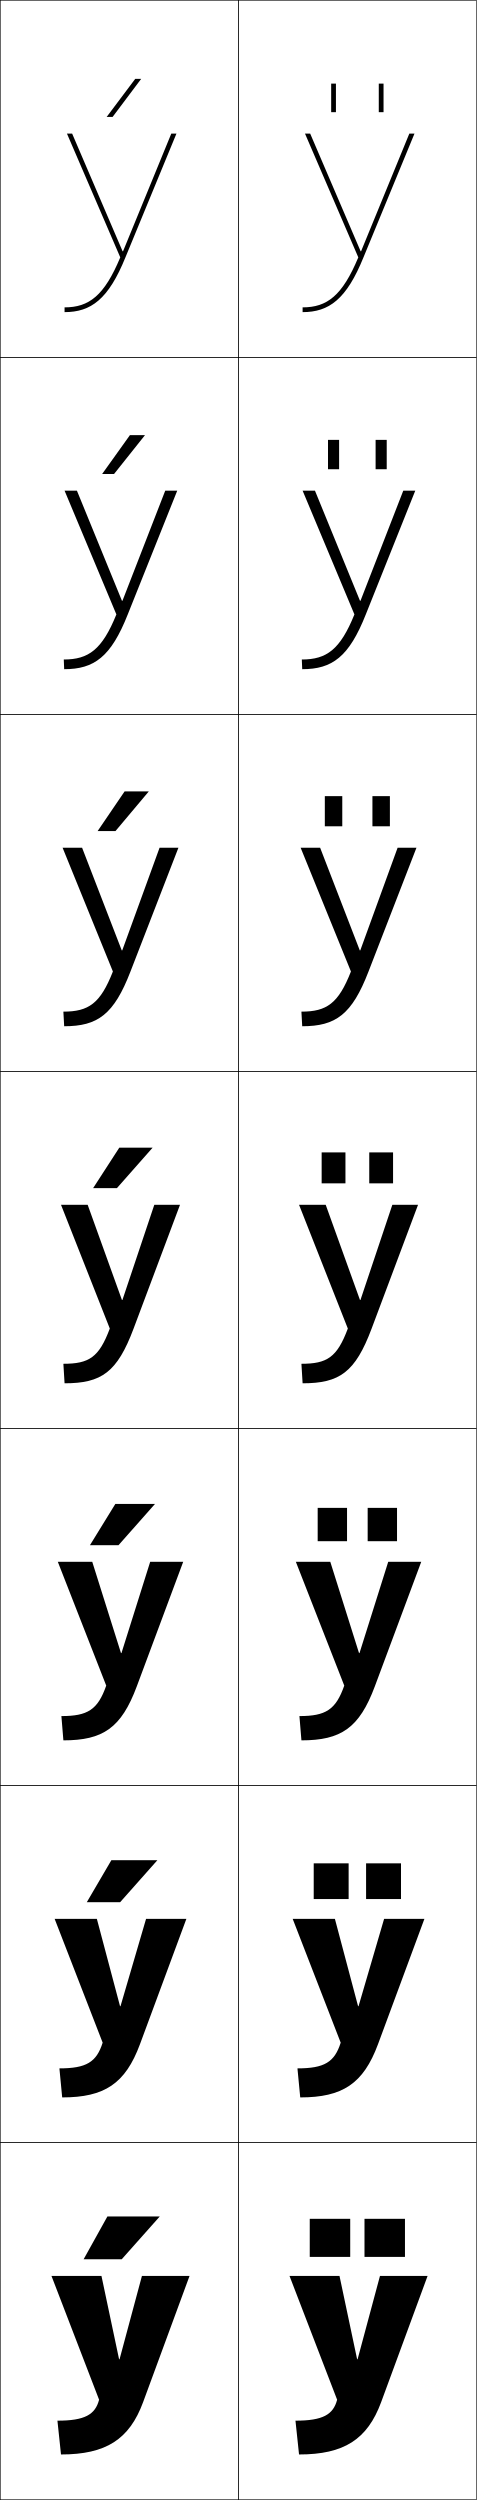
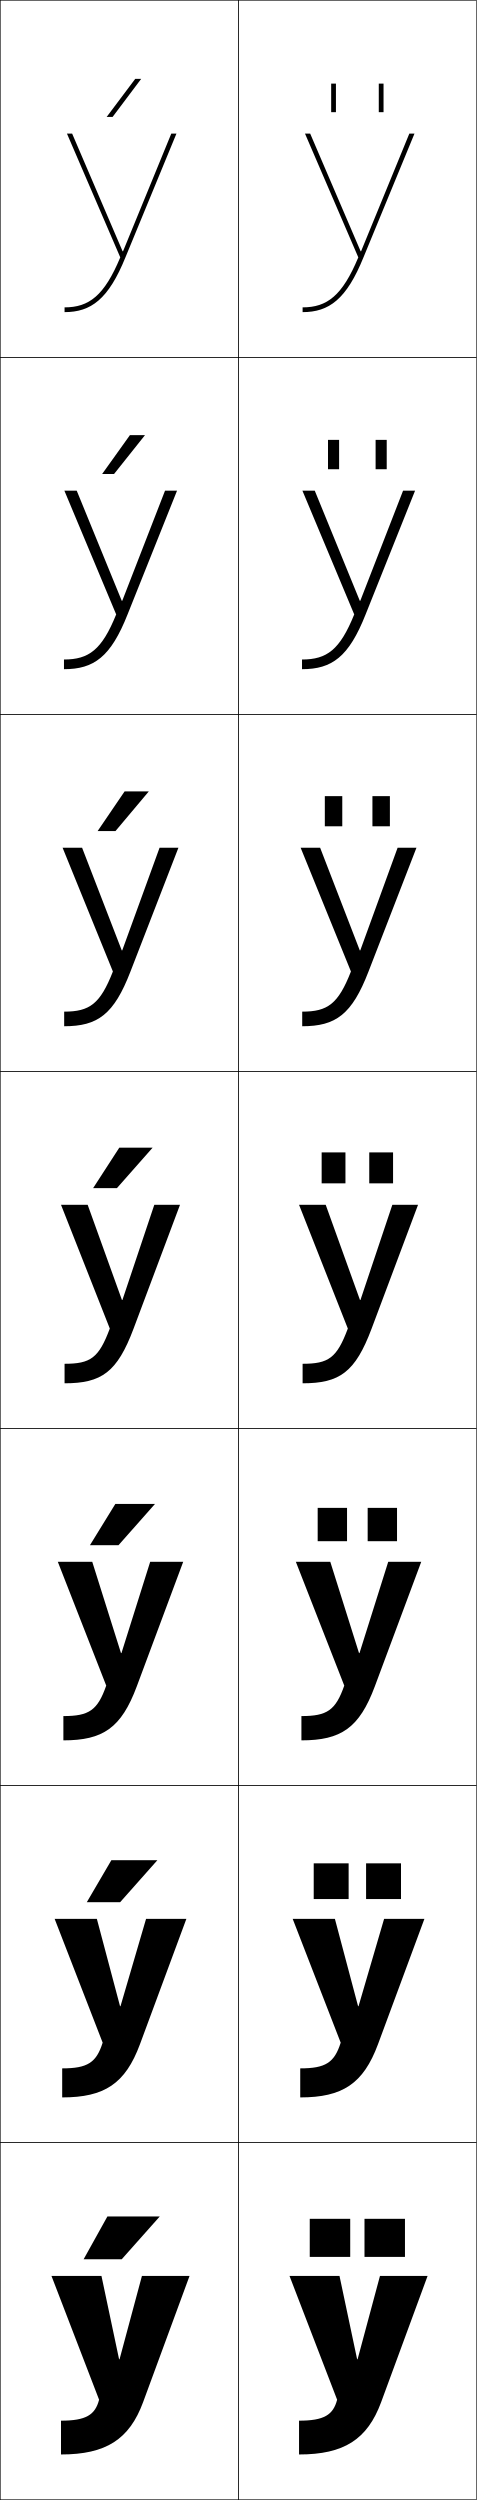
<svg xmlns="http://www.w3.org/2000/svg" width="200.25" height="1050.25" viewBox="0 0 200.25 1050.25" overflow="visible" enable-background="new 0 0 200.25 1050.25" xml:space="preserve">
  <g id="レイヤー1">
    <g>
      <rect x="0.125" y="0.125" fill="none" stroke="#000000" stroke-width="0.25" width="100" height="150" />
      <rect x="0.125" y="150.125" fill="none" stroke="#000000" stroke-width="0.25" width="100" height="150" />
      <rect x="0.125" y="300.125" fill="none" stroke="#000000" stroke-width="0.25" width="100" height="150" />
      <rect x="0.125" y="450.125" fill="none" stroke="#000000" stroke-width="0.25" width="100" height="150" />
      <rect x="0.125" y="600.125" fill="none" stroke="#000000" stroke-width="0.25" width="100" height="150" />
      <rect x="0.125" y="750.125" fill="none" stroke="#000000" stroke-width="0.25" width="100" height="150" />
      <rect x="0.125" y="900.125" fill="none" stroke="#000000" stroke-width="0.25" width="100" height="150" />
      <rect x="100.125" y="0.125" fill="none" stroke="#000000" stroke-width="0.25" width="100" height="150" />
      <rect x="100.125" y="150.125" fill="none" stroke="#000000" stroke-width="0.25" width="100" height="150" />
      <rect x="100.125" y="300.125" fill="none" stroke="#000000" stroke-width="0.25" width="100" height="150" />
      <rect x="100.125" y="450.125" fill="none" stroke="#000000" stroke-width="0.25" width="100" height="150" />
      <rect x="100.125" y="600.125" fill="none" stroke="#000000" stroke-width="0.25" width="100" height="150" />
      <rect x="100.125" y="750.125" fill="none" stroke="#000000" stroke-width="0.25" width="100" height="150" />
      <rect x="100.125" y="900.125" fill="none" stroke="#000000" stroke-width="0.25" width="100" height="150" />
    </g>
    <g>
      <polygon points="51.125,949.125 67.125,931.125 45.125,931.125 35.125,949.125 " />
      <polygon points="46.792,781.458 36.458,799.125 50.458,799.125 66.125,781.458 " />
      <polygon points="48.458,631.792 37.792,649.125 49.792,649.125 65.125,631.792 " />
      <polygon points="50.125,482.125 39.125,499.125 49.125,499.125 64.125,482.125 " />
      <polygon points="52.353,332.458 41.018,349.125 48.517,349.125 62.52,332.458 " />
      <polygon points="54.582,182.792 42.91,199.125 47.909,199.125 60.916,182.792 " />
      <polygon points="47.301,49.125 59.311,33.125 56.811,33.125 44.803,49.125 " />
-     </g>
-     <g>
-       <path d="M51.494,105.545L30.305,56.125H28.125l22.398,52c-6.713,16.092-13.11,21-23.398,21v2      c11.074,0,18.424-5.338,25.617-23.119L74.125,56.125h-2.164l-20.267,49.42H51.494z" />
-       <path d="M32.312,206.125H27.125l21.766,52c-5.986,14.778-11.651,18.933-22.099,18.933      L26.959,281.125c12.569,0,19.652-5.103,26.744-23.079L74.458,206.125h-5.042      l-17.978,46.28h-0.2L32.312,206.125z" />
-       <path d="M34.485,356.125h-8.193l21.133,52C42.165,421.589,37.232,424.991,26.625,424.991      L26.958,431.125c14.064,0,20.883-4.868,27.873-23.04L74.958,356.125h-7.921      l-15.688,43.14h-0.2L34.485,356.125z" />
-       <path d="M36.825,506.125H25.625l20.5,52c-4.533,12.15-8.733,14.799-19.5,14.799l0.5,8.201      c15.56,0,22.111-4.633,29-23l19.5-52H64.825l-13.399,40h-0.2L36.825,506.125z" />
-       <path d="M26.625,731.125c16.665,0,24.315-5.19,30.833-22.667l19.5-52.333H63.091      l-12.066,38.333H50.825L38.758,656.125H24.292l20.333,52      c-3.561,10.179-7.804,12.799-18.833,12.799L26.625,731.125z" />
-       <path d="M26.125,881.125c17.77,0,26.52-5.749,32.667-22.333l19.5-52.667H61.358      L50.625,842.792h-0.2L40.692,806.125H22.958l20.167,52      c-2.588,8.206-6.874,10.799-18.167,10.799L26.125,881.125z" />
-       <path d="M25.625,1031.125c18.875,0,28.725-6.307,34.5-22l19.5-53h-20l-9.4,35h-0.2l-7.399-35h-21      l20,52c-1.616,6.234-5.944,8.799-17.5,8.799L25.625,1031.125z" />
-     </g>
-     <g>
-       <path d="M151.494,105.545L130.305,56.125H128.125l22.398,52c-6.713,16.092-13.11,21-23.398,21      v2c11.074,0,18.424-5.338,25.617-23.119L174.125,56.125h-2.164l-20.267,49.42H151.494z" />
-       <path d="M132.312,206.125H127.125l21.766,52c-5.986,14.778-11.651,18.933-22.099,18.933      l0.167,4.067c12.569,0,19.652-5.103,26.744-23.079L174.458,206.125h-5.042      l-17.978,46.28h-0.2L132.312,206.125z" />
-       <path d="M134.485,356.125h-8.193l21.133,52c-5.26,13.464-10.192,16.866-20.8,16.866      l0.333,6.134c14.064,0,20.883-4.868,27.873-23.04L174.958,356.125h-7.921      l-15.688,43.14h-0.2L134.485,356.125z" />
-       <path d="M136.825,506.125H125.625l20.5,52c-4.533,12.15-8.733,14.799-19.5,14.799l0.5,8.201      c15.56,0,22.111-4.633,29-23l19.5-52h-10.8l-13.399,40h-0.2L136.825,506.125z" />
-       <path d="M126.625,731.125c16.665,0,24.315-5.19,30.833-22.667l19.5-52.333h-13.867      l-12.066,38.333h-0.2L138.758,656.125h-14.467l20.333,52      c-3.561,10.179-7.804,12.799-18.833,12.799L126.625,731.125z" />
-       <path d="M126.125,881.125c17.77,0,26.52-5.749,32.667-22.333l19.5-52.667h-16.933      L150.625,842.792h-0.2L140.692,806.125h-17.733l20.167,52      c-2.588,8.206-6.874,10.799-18.167,10.799L126.125,881.125z" />
-       <path d="M125.625,1031.125c18.875,0,28.725-6.307,34.5-22l19.5-53h-20l-9.4,35h-0.2l-7.399-35h-21      l20,52c-1.616,6.234-5.944,8.799-17.5,8.799L125.625,1031.125z" />
    </g>
    <g>
      <g>
        <rect x="130.125" y="932.125" width="17" height="16" />
        <rect x="153.125" y="932.125" width="17" height="16" />
      </g>
      <g>
        <rect x="131.792" y="782.791" width="14.667" height="15" />
        <rect x="153.792" y="782.791" width="14.667" height="15" />
      </g>
      <g>
        <rect x="133.458" y="633.458" width="12.333" height="14" />
        <rect x="154.458" y="633.458" width="12.333" height="14" />
      </g>
      <g>
        <rect x="135.125" y="484.125" width="10" height="13" />
        <rect x="155.125" y="484.125" width="10" height="13" />
      </g>
      <g>
        <rect x="136.458" y="334.458" width="7.333" height="12.667" />
        <rect x="156.458" y="334.458" width="7.333" height="12.667" />
      </g>
      <g>
        <rect x="137.792" y="184.792" width="4.667" height="12.333" />
        <rect x="157.792" y="184.792" width="4.667" height="12.333" />
      </g>
      <g>
        <rect x="139.125" y="35.125" width="2" height="12" />
        <rect x="159.125" y="35.125" width="2" height="12" />
      </g>
    </g>
+     <g>
+       <path d="M51.494,105.545L30.305,56.125H28.125l22.398,52c-6.713,16.092-13.11,21-23.398,21v2      c11.074,0,18.424-5.338,25.617-23.119L74.125,56.125h-2.164l-20.267,49.42H51.494z" />
+       <path d="M69.332,206.125l-17.978,46.28h-0.2L32.229,206.125h-5.187l21.765,52      C42.789,272.988,37.373,277.059,26.875,277.059V281.125      c12.569,0,19.652-5.103,26.745-23.079L74.375,206.125H69.332z" />
+       <path d="M67.037,356.125l-15.688,43.14h-0.2L34.485,356.125h-8.193l21.133,52      c-5.323,13.635-9.757,16.866-20.467,16.866V431.125      c14.064,0,20.883-4.867,27.873-23.04L74.958,356.125H67.037z" />
+       <path d="M36.825,506.125H25.625l20.5,52c-4.628,12.406-8.08,14.8-19,14.8V581.125      c15.56,0,22.111-4.632,29-23l19.5-52H64.825l-13.399,40h-0.2L36.825,506.125z" />
+       <path d="M26.625,731.125c16.665,0,24.315-5.19,30.833-22.667l19.5-52.333H63.091      l-12.066,38.333H50.825L38.758,656.125H24.292l20.333,52      c-3.637,10.399-7.21,12.8-18,12.8V731.125z" />
+       <path d="M26.125,881.125c17.77,0,26.52-5.748,32.667-22.333l19.5-52.667H61.358      L50.625,842.792h-0.2L40.692,806.125H22.958l20.167,52      c-2.646,8.393-6.34,10.8-17,10.8V881.125z" />
+       <path d="M25.625,1031.125c18.875,0,28.725-6.307,34.5-22l19.5-53h-20l-9.4,35h-0.2l-7.399-35h-21      l20,52c-1.655,6.386-5.471,8.8-16,8.8V1031.125z" />
+     </g>
+     <g>
+       <path d="M151.494,105.545L130.305,56.125H128.125l22.398,52c-6.713,16.092-13.11,21-23.398,21      v2c11.074,0,18.424-5.338,25.617-23.119L174.125,56.125h-2.164l-20.267,49.42H151.494z" />
+       <path d="M169.332,206.125l-17.978,46.28h-0.2L132.228,206.125h-5.187l21.767,52      c-6.019,14.863-11.434,18.934-21.933,18.934V281.125      c12.569,0,19.653-5.103,26.745-23.079L174.375,206.125H169.332z" />
+       <path d="M167.037,356.125l-15.688,43.14h-0.2L134.485,356.125h-8.193l21.133,52      c-5.323,13.635-9.757,16.866-20.467,16.866V431.125      c14.064,0,20.883-4.867,27.873-23.04L174.958,356.125H167.037z" />
+       <path d="M136.825,506.125H125.625l20.5,52c-4.628,12.406-8.08,14.8-19,14.8V581.125      c15.56,0,22.111-4.632,29-23l19.5-52h-10.8l-13.399,40h-0.2L136.825,506.125z" />
+       <path d="M126.625,731.125c16.665,0,24.316-5.19,30.833-22.667l19.5-52.333h-13.867      l-12.066,38.333h-0.201L138.758,656.125h-14.467l20.333,52      c-3.637,10.399-7.21,12.8-18,12.8V731.125z" />
+       <path d="M126.125,881.125c17.77,0,26.52-5.748,32.667-22.333l19.5-52.667h-16.934      L150.625,842.792h-0.2L140.692,806.125h-17.733l20.167,52      c-2.646,8.393-6.34,10.8-17,10.8V881.125z" />
+       <path d="M125.625,1031.125c18.875,0,28.725-6.307,34.5-22l19.5-53h-20l-9.4,35h-0.2l-7.399-35h-21      l20,52c-1.655,6.386-5.471,8.8-16,8.8V1031.125z" />
+     </g>
  </g>
</svg>
